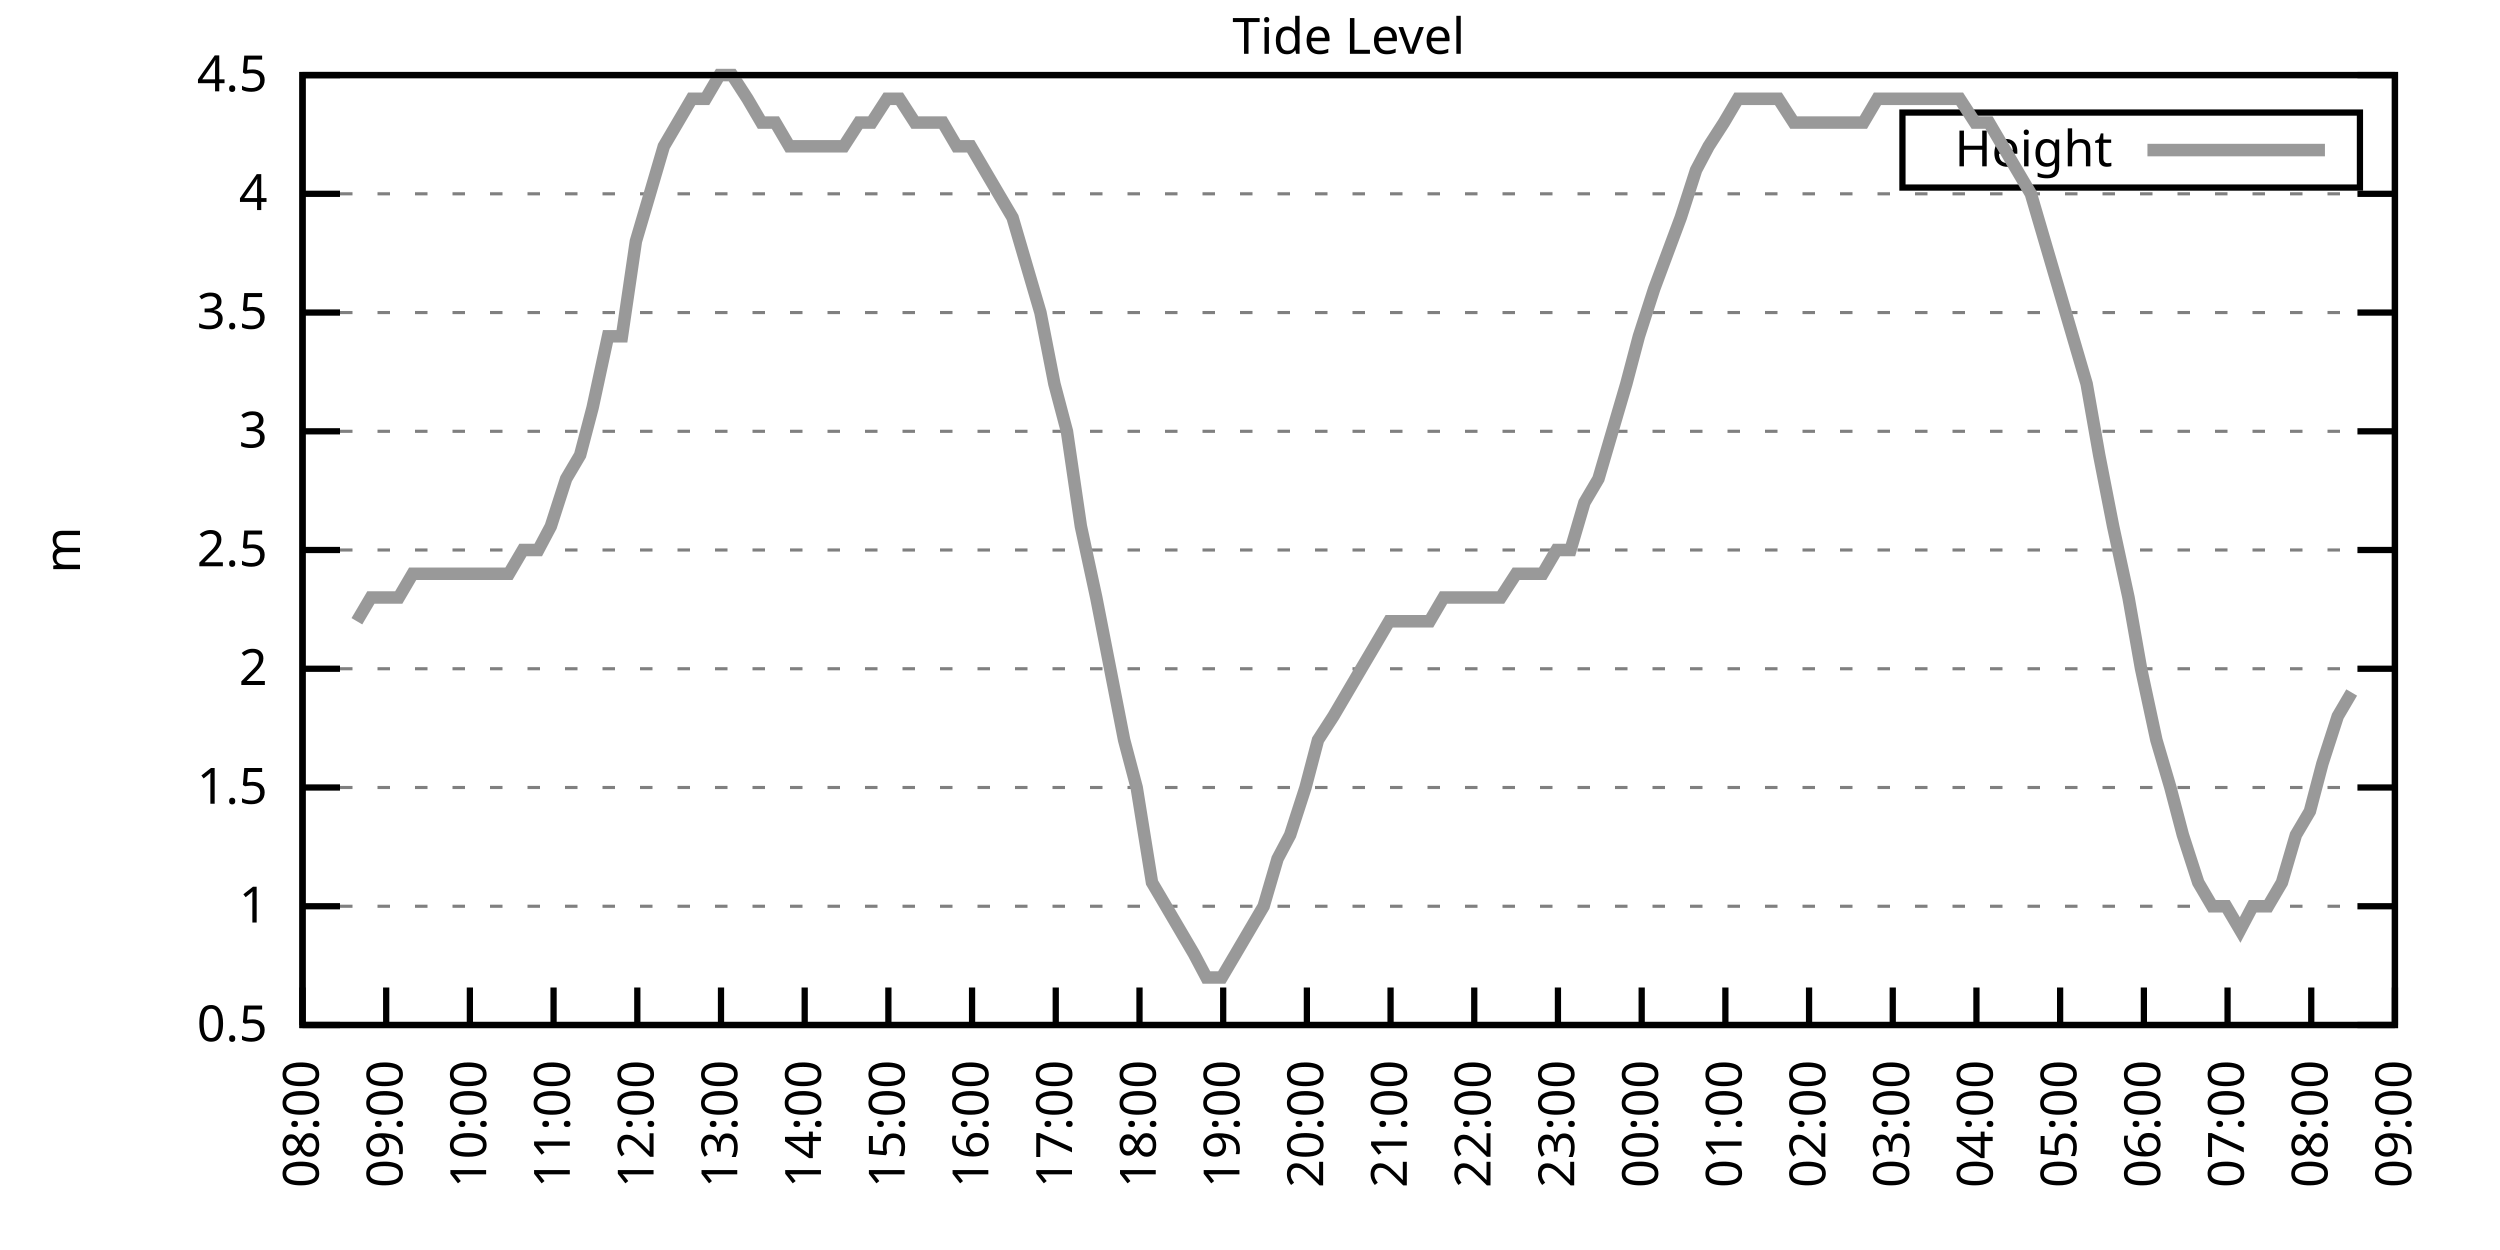
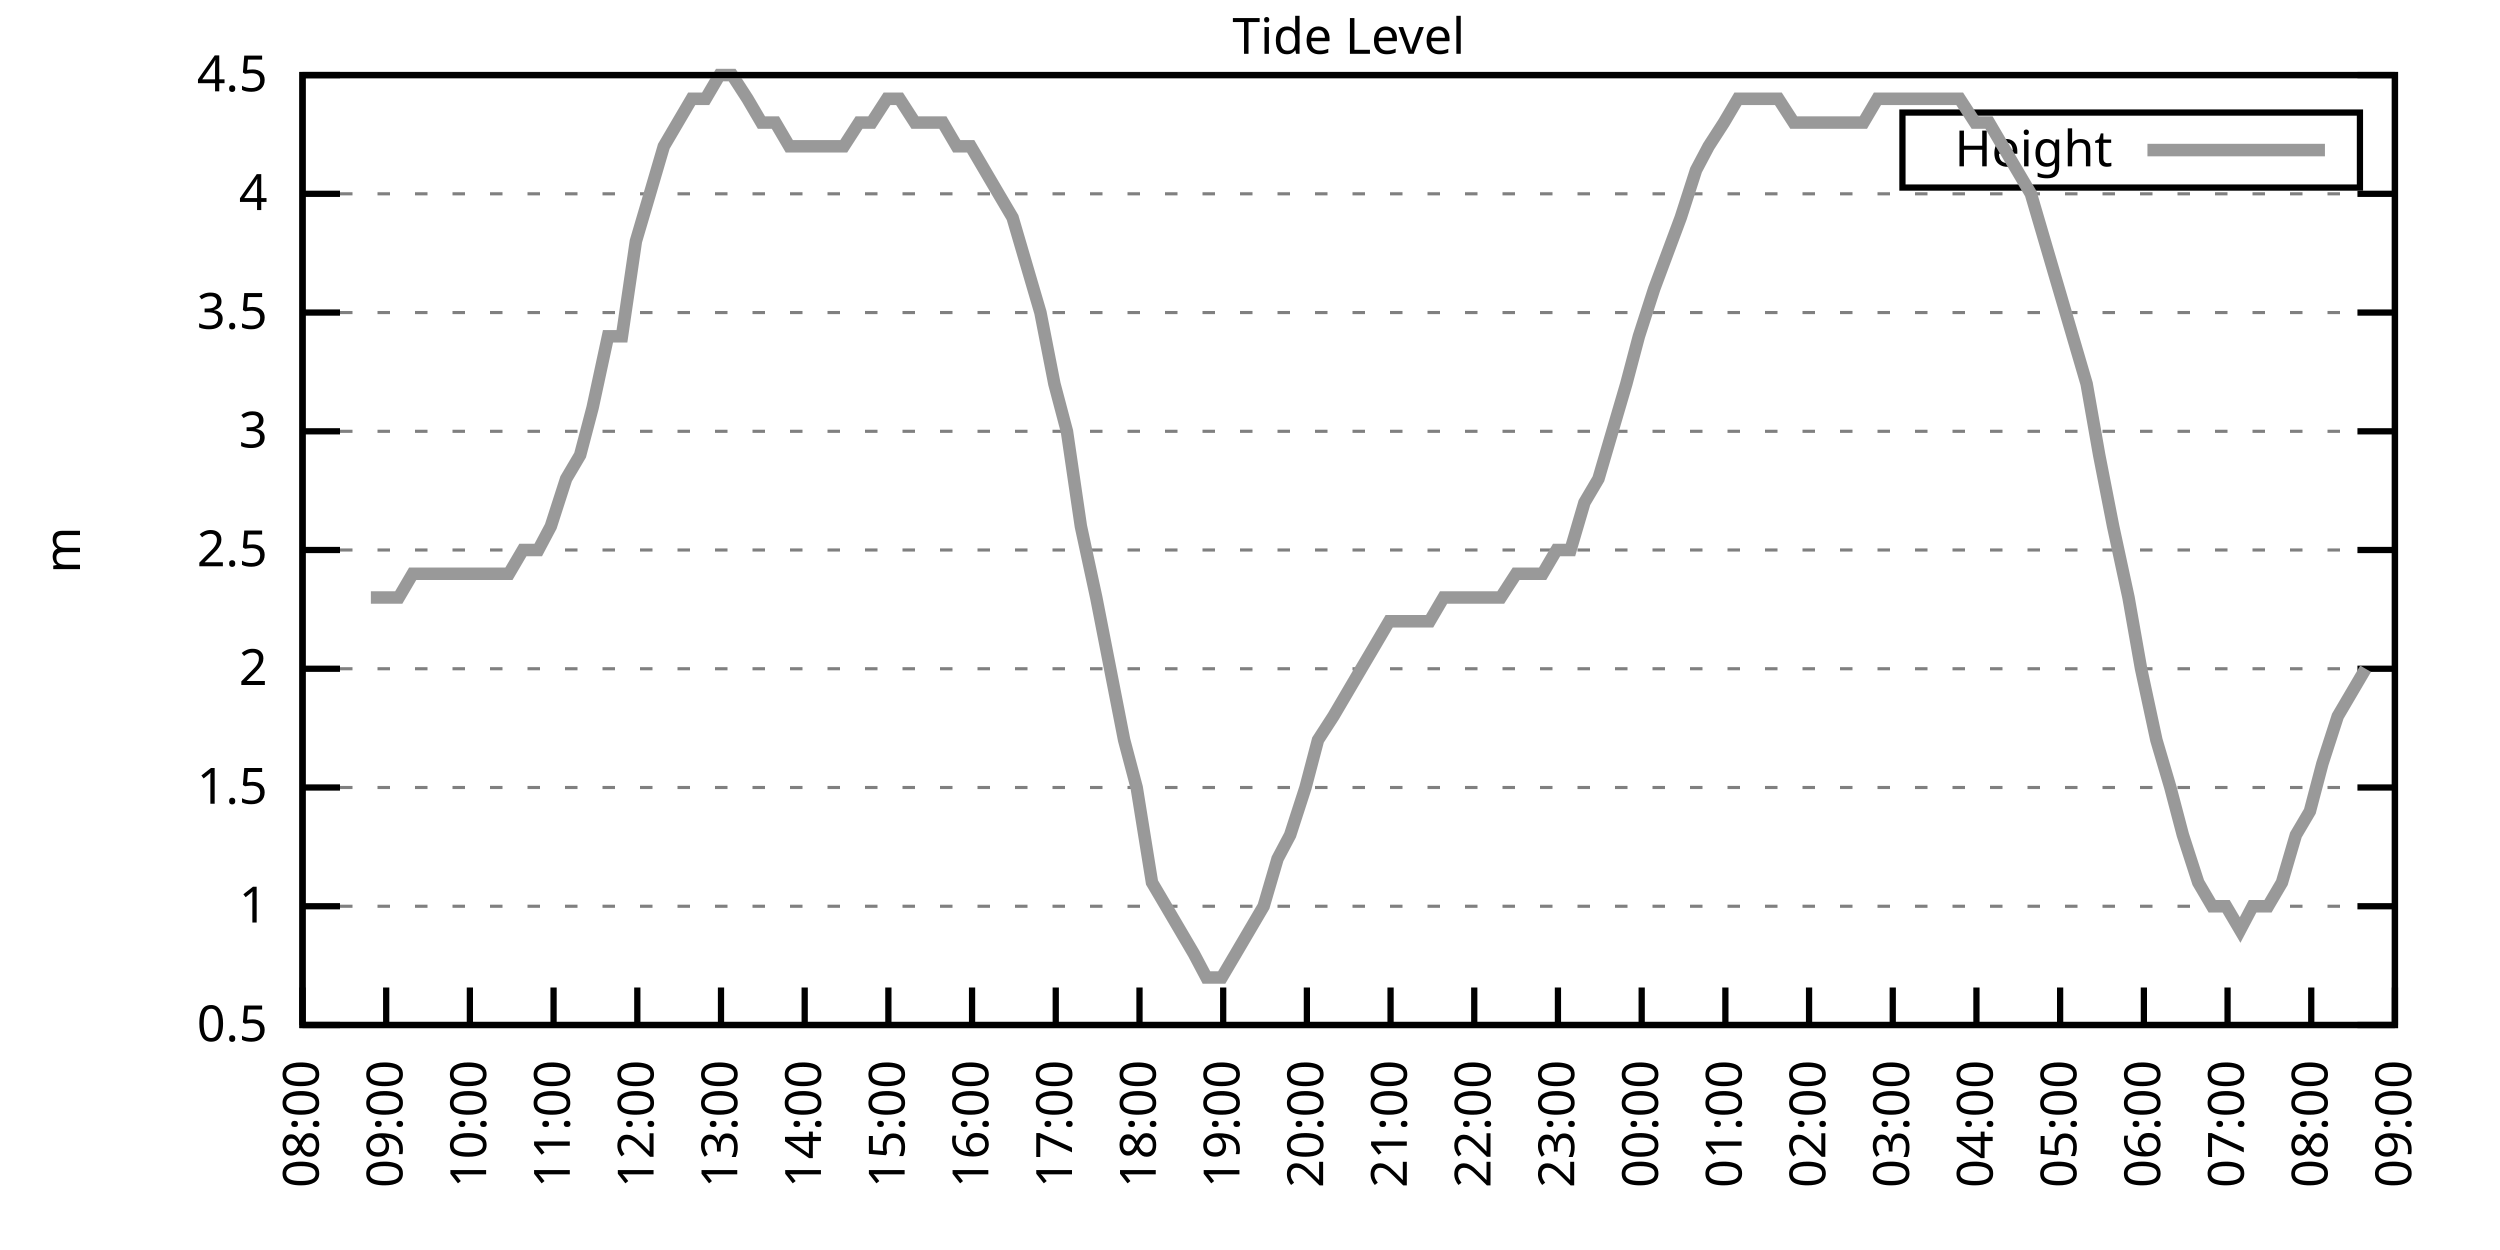
<svg xmlns="http://www.w3.org/2000/svg" xmlns:xlink="http://www.w3.org/1999/xlink" width="400" height="200" viewBox="0 0 400 200">
  <g id="gnuplot_canvas">
    <rect x="0" y="0" width="400" height="200" fill="none" />
    <defs>
      <circle id="gpDot" r="0.5" stroke-width="0.5" stroke="currentColor" />
      <path id="gpPt0" stroke-width="0.333" stroke="currentColor" d="M-1,0 h2 M0,-1 v2" />
      <path id="gpPt1" stroke-width="0.333" stroke="currentColor" d="M-1,-1 L1,1 M1,-1 L-1,1" />
      <path id="gpPt2" stroke-width="0.333" stroke="currentColor" d="M-1,0 L1,0 M0,-1 L0,1 M-1,-1 L1,1 M-1,1 L1,-1" />
      <rect id="gpPt3" stroke-width="0.333" stroke="currentColor" x="-1" y="-1" width="2" height="2" />
      <rect id="gpPt4" stroke-width="0.333" stroke="currentColor" fill="currentColor" x="-1" y="-1" width="2" height="2" />
      <circle id="gpPt5" stroke-width="0.333" stroke="currentColor" cx="0" cy="0" r="1" />
      <use xlink:href="#gpPt5" id="gpPt6" fill="currentColor" stroke="none" />
      <path id="gpPt7" stroke-width="0.333" stroke="currentColor" d="M0,-1.33 L-1.33,0.67 L1.33,0.67 z" />
      <use xlink:href="#gpPt7" id="gpPt8" fill="currentColor" stroke="none" />
      <use xlink:href="#gpPt7" id="gpPt9" stroke="currentColor" transform="rotate(180)" />
      <use xlink:href="#gpPt9" id="gpPt10" fill="currentColor" stroke="none" />
      <use xlink:href="#gpPt3" id="gpPt11" stroke="currentColor" transform="rotate(45)" />
      <use xlink:href="#gpPt11" id="gpPt12" fill="currentColor" stroke="none" />
      <path id="gpPt13" stroke-width="0.333" stroke="currentColor" d="M0,1.330 L1.265,0.411 L0.782,-1.067 L-0.782,-1.076 L-1.265,0.411 z" />
      <use xlink:href="#gpPt13" id="gpPt14" fill="currentColor" stroke="none" />
      <filter id="textbox" filterUnits="objectBoundingBox" x="0" y="0" height="1" width="1">
        <feFlood flood-color="white" flood-opacity="1" result="bgnd" />
        <feComposite in="SourceGraphic" in2="bgnd" operator="atop" />
      </filter>
      <filter id="greybox" filterUnits="objectBoundingBox" x="0" y="0" height="1" width="1">
        <feFlood flood-color="lightgrey" flood-opacity="1" result="grey" />
        <feComposite in="SourceGraphic" in2="grey" operator="atop" />
      </filter>
    </defs>
    <g fill="none" color="white" stroke="currentColor" stroke-width="1.00" stroke-linecap="butt" stroke-linejoin="miter">
</g>
    <g fill="none" color="black" stroke="currentColor" stroke-width="1.00" stroke-linecap="butt" stroke-linejoin="miter">
      <g stroke="none" shape-rendering="crispEdges">
        <polygon fill="rgb(255, 255, 255)" points="48.40,164.00 383.18,164.00 383.18,12.02 48.40,12.02 " />
      </g>
    </g>
    <g fill="none" color="black" stroke="currentColor" stroke-width="1.00" stroke-linecap="butt" stroke-linejoin="miter">
</g>
    <g fill="none" color="black" stroke="black" stroke-width="0.50" stroke-linecap="butt" stroke-linejoin="miter">
</g>
    <g fill="none" color="gray" stroke="currentColor" stroke-width="0.50" stroke-linecap="butt" stroke-linejoin="miter">
      <path stroke="gray" stroke-dasharray="2,4" class="gridline" d="M48.40,164.00 L383.19,164.00  " />
    </g>
    <g fill="none" color="gray" stroke="gray" stroke-width="1.00" stroke-linecap="butt" stroke-linejoin="miter">
</g>
    <g fill="none" color="black" stroke="currentColor" stroke-width="1.00" stroke-linecap="butt" stroke-linejoin="miter">
      <path stroke="black" d="M48.40,164.00 L54.40,164.00 M383.19,164.00 L377.19,164.00  " />
      <g transform="translate(42.80,166.60)" stroke="none" fill="black" font-family="Sans" font-size="8.00" text-anchor="end">
        <text>
          <tspan font-family="Sans"> 0.5</tspan>
        </text>
      </g>
    </g>
    <g fill="none" color="black" stroke="currentColor" stroke-width="1.00" stroke-linecap="butt" stroke-linejoin="miter">
</g>
    <g fill="none" color="black" stroke="black" stroke-width="0.50" stroke-linecap="butt" stroke-linejoin="miter">
</g>
    <g fill="none" color="gray" stroke="currentColor" stroke-width="0.50" stroke-linecap="butt" stroke-linejoin="miter">
      <path stroke="gray" stroke-dasharray="2,4" class="gridline" d="M48.40,145.00 L383.19,145.00  " />
    </g>
    <g fill="none" color="gray" stroke="gray" stroke-width="1.00" stroke-linecap="butt" stroke-linejoin="miter">
</g>
    <g fill="none" color="black" stroke="currentColor" stroke-width="1.00" stroke-linecap="butt" stroke-linejoin="miter">
      <path stroke="black" d="M48.40,145.00 L54.40,145.00 M383.19,145.00 L377.19,145.00  " />
      <g transform="translate(42.80,147.60)" stroke="none" fill="black" font-family="Sans" font-size="8.00" text-anchor="end">
        <text>
          <tspan font-family="Sans"> 1</tspan>
        </text>
      </g>
    </g>
    <g fill="none" color="black" stroke="currentColor" stroke-width="1.00" stroke-linecap="butt" stroke-linejoin="miter">
</g>
    <g fill="none" color="black" stroke="black" stroke-width="0.50" stroke-linecap="butt" stroke-linejoin="miter">
</g>
    <g fill="none" color="gray" stroke="currentColor" stroke-width="0.50" stroke-linecap="butt" stroke-linejoin="miter">
      <path stroke="gray" stroke-dasharray="2,4" class="gridline" d="M48.40,126.00 L383.19,126.00  " />
    </g>
    <g fill="none" color="gray" stroke="gray" stroke-width="1.00" stroke-linecap="butt" stroke-linejoin="miter">
</g>
    <g fill="none" color="black" stroke="currentColor" stroke-width="1.00" stroke-linecap="butt" stroke-linejoin="miter">
      <path stroke="black" d="M48.40,126.00 L54.40,126.00 M383.19,126.00 L377.19,126.00  " />
      <g transform="translate(42.80,128.60)" stroke="none" fill="black" font-family="Sans" font-size="8.00" text-anchor="end">
        <text>
          <tspan font-family="Sans"> 1.5</tspan>
        </text>
      </g>
    </g>
    <g fill="none" color="black" stroke="currentColor" stroke-width="1.00" stroke-linecap="butt" stroke-linejoin="miter">
</g>
    <g fill="none" color="black" stroke="black" stroke-width="0.50" stroke-linecap="butt" stroke-linejoin="miter">
</g>
    <g fill="none" color="gray" stroke="currentColor" stroke-width="0.50" stroke-linecap="butt" stroke-linejoin="miter">
      <path stroke="gray" stroke-dasharray="2,4" class="gridline" d="M48.40,107.00 L383.19,107.00  " />
    </g>
    <g fill="none" color="gray" stroke="gray" stroke-width="1.00" stroke-linecap="butt" stroke-linejoin="miter">
</g>
    <g fill="none" color="black" stroke="currentColor" stroke-width="1.00" stroke-linecap="butt" stroke-linejoin="miter">
      <path stroke="black" d="M48.40,107.00 L54.40,107.00 M383.19,107.00 L377.19,107.00  " />
      <g transform="translate(42.80,109.60)" stroke="none" fill="black" font-family="Sans" font-size="8.00" text-anchor="end">
        <text>
          <tspan font-family="Sans"> 2</tspan>
        </text>
      </g>
    </g>
    <g fill="none" color="black" stroke="currentColor" stroke-width="1.00" stroke-linecap="butt" stroke-linejoin="miter">
</g>
    <g fill="none" color="black" stroke="black" stroke-width="0.50" stroke-linecap="butt" stroke-linejoin="miter">
</g>
    <g fill="none" color="gray" stroke="currentColor" stroke-width="0.50" stroke-linecap="butt" stroke-linejoin="miter">
      <path stroke="gray" stroke-dasharray="2,4" class="gridline" d="M48.40,88.00 L383.19,88.00  " />
    </g>
    <g fill="none" color="gray" stroke="gray" stroke-width="1.00" stroke-linecap="butt" stroke-linejoin="miter">
</g>
    <g fill="none" color="black" stroke="currentColor" stroke-width="1.00" stroke-linecap="butt" stroke-linejoin="miter">
      <path stroke="black" d="M48.40,88.00 L54.40,88.00 M383.19,88.00 L377.19,88.00  " />
      <g transform="translate(42.80,90.60)" stroke="none" fill="black" font-family="Sans" font-size="8.00" text-anchor="end">
        <text>
          <tspan font-family="Sans"> 2.5</tspan>
        </text>
      </g>
    </g>
    <g fill="none" color="black" stroke="currentColor" stroke-width="1.00" stroke-linecap="butt" stroke-linejoin="miter">
</g>
    <g fill="none" color="black" stroke="black" stroke-width="0.50" stroke-linecap="butt" stroke-linejoin="miter">
</g>
    <g fill="none" color="gray" stroke="currentColor" stroke-width="0.50" stroke-linecap="butt" stroke-linejoin="miter">
      <path stroke="gray" stroke-dasharray="2,4" class="gridline" d="M48.40,69.01 L383.19,69.01  " />
    </g>
    <g fill="none" color="gray" stroke="gray" stroke-width="1.00" stroke-linecap="butt" stroke-linejoin="miter">
</g>
    <g fill="none" color="black" stroke="currentColor" stroke-width="1.00" stroke-linecap="butt" stroke-linejoin="miter">
      <path stroke="black" d="M48.40,69.01 L54.40,69.01 M383.19,69.01 L377.19,69.01  " />
      <g transform="translate(42.80,71.61)" stroke="none" fill="black" font-family="Sans" font-size="8.00" text-anchor="end">
        <text>
          <tspan font-family="Sans"> 3</tspan>
        </text>
      </g>
    </g>
    <g fill="none" color="black" stroke="currentColor" stroke-width="1.00" stroke-linecap="butt" stroke-linejoin="miter">
</g>
    <g fill="none" color="black" stroke="black" stroke-width="0.50" stroke-linecap="butt" stroke-linejoin="miter">
</g>
    <g fill="none" color="gray" stroke="currentColor" stroke-width="0.50" stroke-linecap="butt" stroke-linejoin="miter">
      <path stroke="gray" stroke-dasharray="2,4" class="gridline" d="M48.40,50.01 L383.19,50.01  " />
    </g>
    <g fill="none" color="gray" stroke="gray" stroke-width="1.00" stroke-linecap="butt" stroke-linejoin="miter">
</g>
    <g fill="none" color="black" stroke="currentColor" stroke-width="1.00" stroke-linecap="butt" stroke-linejoin="miter">
      <path stroke="black" d="M48.40,50.01 L54.40,50.01 M383.19,50.01 L377.19,50.01  " />
      <g transform="translate(42.80,52.61)" stroke="none" fill="black" font-family="Sans" font-size="8.00" text-anchor="end">
        <text>
          <tspan font-family="Sans"> 3.5</tspan>
        </text>
      </g>
    </g>
    <g fill="none" color="black" stroke="currentColor" stroke-width="1.00" stroke-linecap="butt" stroke-linejoin="miter">
</g>
    <g fill="none" color="black" stroke="black" stroke-width="0.50" stroke-linecap="butt" stroke-linejoin="miter">
</g>
    <g fill="none" color="gray" stroke="currentColor" stroke-width="0.50" stroke-linecap="butt" stroke-linejoin="miter">
      <path stroke="gray" stroke-dasharray="2,4" class="gridline" d="M48.40,31.01 L383.19,31.01  " />
    </g>
    <g fill="none" color="gray" stroke="gray" stroke-width="1.00" stroke-linecap="butt" stroke-linejoin="miter">
</g>
    <g fill="none" color="black" stroke="currentColor" stroke-width="1.00" stroke-linecap="butt" stroke-linejoin="miter">
      <path stroke="black" d="M48.40,31.01 L54.40,31.01 M383.19,31.01 L377.19,31.01  " />
      <g transform="translate(42.80,33.61)" stroke="none" fill="black" font-family="Sans" font-size="8.00" text-anchor="end">
        <text>
          <tspan font-family="Sans"> 4</tspan>
        </text>
      </g>
    </g>
    <g fill="none" color="black" stroke="currentColor" stroke-width="1.00" stroke-linecap="butt" stroke-linejoin="miter">
</g>
    <g fill="none" color="black" stroke="black" stroke-width="0.50" stroke-linecap="butt" stroke-linejoin="miter">
</g>
    <g fill="none" color="gray" stroke="currentColor" stroke-width="0.50" stroke-linecap="butt" stroke-linejoin="miter">
      <path stroke="gray" stroke-dasharray="2,4" class="gridline" d="M48.40,12.01 L383.19,12.01  " />
    </g>
    <g fill="none" color="gray" stroke="gray" stroke-width="1.00" stroke-linecap="butt" stroke-linejoin="miter">
</g>
    <g fill="none" color="black" stroke="currentColor" stroke-width="1.00" stroke-linecap="butt" stroke-linejoin="miter">
      <path stroke="black" d="M48.40,12.01 L54.40,12.01 M383.19,12.01 L377.19,12.01  " />
      <g transform="translate(42.80,14.61)" stroke="none" fill="black" font-family="Sans" font-size="8.00" text-anchor="end">
        <text>
          <tspan font-family="Sans"> 4.5</tspan>
        </text>
      </g>
    </g>
    <g fill="none" color="black" stroke="currentColor" stroke-width="1.00" stroke-linecap="butt" stroke-linejoin="miter">
      <path stroke="black" d="M48.40,164.00 L48.40,158.00  " />
      <g transform="translate(51.00,169.60) rotate(270.00)" stroke="none" fill="black" font-family="Sans" font-size="8.00" text-anchor="end">
        <text>
          <tspan font-family="Sans">08:00</tspan>
        </text>
      </g>
    </g>
    <g fill="none" color="black" stroke="currentColor" stroke-width="1.00" stroke-linecap="butt" stroke-linejoin="miter">
      <path stroke="black" d="M61.79,164.00 L61.79,158.00  " />
      <g transform="translate(64.39,169.60) rotate(270.00)" stroke="none" fill="black" font-family="Sans" font-size="8.00" text-anchor="end">
        <text>
          <tspan font-family="Sans">09:00</tspan>
        </text>
      </g>
    </g>
    <g fill="none" color="black" stroke="currentColor" stroke-width="1.00" stroke-linecap="butt" stroke-linejoin="miter">
      <path stroke="black" d="M75.18,164.00 L75.18,158.00  " />
      <g transform="translate(77.78,169.60) rotate(270.00)" stroke="none" fill="black" font-family="Sans" font-size="8.00" text-anchor="end">
        <text>
          <tspan font-family="Sans">10:00</tspan>
        </text>
      </g>
    </g>
    <g fill="none" color="black" stroke="currentColor" stroke-width="1.00" stroke-linecap="butt" stroke-linejoin="miter">
      <path stroke="black" d="M88.57,164.00 L88.57,158.00  " />
      <g transform="translate(91.17,169.60) rotate(270.00)" stroke="none" fill="black" font-family="Sans" font-size="8.00" text-anchor="end">
        <text>
          <tspan font-family="Sans">11:00</tspan>
        </text>
      </g>
    </g>
    <g fill="none" color="black" stroke="currentColor" stroke-width="1.00" stroke-linecap="butt" stroke-linejoin="miter">
      <path stroke="black" d="M101.97,164.00 L101.97,158.00  " />
      <g transform="translate(104.57,169.60) rotate(270.00)" stroke="none" fill="black" font-family="Sans" font-size="8.00" text-anchor="end">
        <text>
          <tspan font-family="Sans">12:00</tspan>
        </text>
      </g>
    </g>
    <g fill="none" color="black" stroke="currentColor" stroke-width="1.00" stroke-linecap="butt" stroke-linejoin="miter">
      <path stroke="black" d="M115.36,164.00 L115.36,158.00  " />
      <g transform="translate(117.96,169.60) rotate(270.00)" stroke="none" fill="black" font-family="Sans" font-size="8.00" text-anchor="end">
        <text>
          <tspan font-family="Sans">13:00</tspan>
        </text>
      </g>
    </g>
    <g fill="none" color="black" stroke="currentColor" stroke-width="1.00" stroke-linecap="butt" stroke-linejoin="miter">
      <path stroke="black" d="M128.75,164.00 L128.75,158.00  " />
      <g transform="translate(131.35,169.60) rotate(270.00)" stroke="none" fill="black" font-family="Sans" font-size="8.00" text-anchor="end">
        <text>
          <tspan font-family="Sans">14:00</tspan>
        </text>
      </g>
    </g>
    <g fill="none" color="black" stroke="currentColor" stroke-width="1.00" stroke-linecap="butt" stroke-linejoin="miter">
      <path stroke="black" d="M142.14,164.00 L142.14,158.00  " />
      <g transform="translate(144.74,169.60) rotate(270.00)" stroke="none" fill="black" font-family="Sans" font-size="8.00" text-anchor="end">
        <text>
          <tspan font-family="Sans">15:00</tspan>
        </text>
      </g>
    </g>
    <g fill="none" color="black" stroke="currentColor" stroke-width="1.00" stroke-linecap="butt" stroke-linejoin="miter">
      <path stroke="black" d="M155.53,164.00 L155.53,158.00  " />
      <g transform="translate(158.13,169.60) rotate(270.00)" stroke="none" fill="black" font-family="Sans" font-size="8.00" text-anchor="end">
        <text>
          <tspan font-family="Sans">16:00</tspan>
        </text>
      </g>
    </g>
    <g fill="none" color="black" stroke="currentColor" stroke-width="1.00" stroke-linecap="butt" stroke-linejoin="miter">
      <path stroke="black" d="M168.92,164.00 L168.92,158.00  " />
      <g transform="translate(171.52,169.60) rotate(270.00)" stroke="none" fill="black" font-family="Sans" font-size="8.00" text-anchor="end">
        <text>
          <tspan font-family="Sans">17:00</tspan>
        </text>
      </g>
    </g>
    <g fill="none" color="black" stroke="currentColor" stroke-width="1.00" stroke-linecap="butt" stroke-linejoin="miter">
      <path stroke="black" d="M182.32,164.00 L182.32,158.00  " />
      <g transform="translate(184.92,169.60) rotate(270.00)" stroke="none" fill="black" font-family="Sans" font-size="8.00" text-anchor="end">
        <text>
          <tspan font-family="Sans">18:00</tspan>
        </text>
      </g>
    </g>
    <g fill="none" color="black" stroke="currentColor" stroke-width="1.00" stroke-linecap="butt" stroke-linejoin="miter">
      <path stroke="black" d="M195.71,164.00 L195.71,158.00  " />
      <g transform="translate(198.31,169.60) rotate(270.00)" stroke="none" fill="black" font-family="Sans" font-size="8.00" text-anchor="end">
        <text>
          <tspan font-family="Sans">19:00</tspan>
        </text>
      </g>
    </g>
    <g fill="none" color="black" stroke="currentColor" stroke-width="1.00" stroke-linecap="butt" stroke-linejoin="miter">
      <path stroke="black" d="M209.10,164.00 L209.10,158.00  " />
      <g transform="translate(211.70,169.60) rotate(270.00)" stroke="none" fill="black" font-family="Sans" font-size="8.00" text-anchor="end">
        <text>
          <tspan font-family="Sans">20:00</tspan>
        </text>
      </g>
    </g>
    <g fill="none" color="black" stroke="currentColor" stroke-width="1.00" stroke-linecap="butt" stroke-linejoin="miter">
      <path stroke="black" d="M222.49,164.00 L222.49,158.00  " />
      <g transform="translate(225.09,169.60) rotate(270.00)" stroke="none" fill="black" font-family="Sans" font-size="8.00" text-anchor="end">
        <text>
          <tspan font-family="Sans">21:00</tspan>
        </text>
      </g>
    </g>
    <g fill="none" color="black" stroke="currentColor" stroke-width="1.00" stroke-linecap="butt" stroke-linejoin="miter">
      <path stroke="black" d="M235.88,164.00 L235.88,158.00  " />
      <g transform="translate(238.48,169.60) rotate(270.00)" stroke="none" fill="black" font-family="Sans" font-size="8.00" text-anchor="end">
        <text>
          <tspan font-family="Sans">22:00</tspan>
        </text>
      </g>
    </g>
    <g fill="none" color="black" stroke="currentColor" stroke-width="1.00" stroke-linecap="butt" stroke-linejoin="miter">
      <path stroke="black" d="M249.27,164.00 L249.27,158.00  " />
      <g transform="translate(251.87,169.60) rotate(270.00)" stroke="none" fill="black" font-family="Sans" font-size="8.00" text-anchor="end">
        <text>
          <tspan font-family="Sans">23:00</tspan>
        </text>
      </g>
    </g>
    <g fill="none" color="black" stroke="currentColor" stroke-width="1.00" stroke-linecap="butt" stroke-linejoin="miter">
      <path stroke="black" d="M262.67,164.00 L262.67,158.00  " />
      <g transform="translate(265.27,169.60) rotate(270.00)" stroke="none" fill="black" font-family="Sans" font-size="8.00" text-anchor="end">
        <text>
          <tspan font-family="Sans">00:00</tspan>
        </text>
      </g>
    </g>
    <g fill="none" color="black" stroke="currentColor" stroke-width="1.00" stroke-linecap="butt" stroke-linejoin="miter">
      <path stroke="black" d="M276.06,164.00 L276.06,158.00  " />
      <g transform="translate(278.66,169.60) rotate(270.00)" stroke="none" fill="black" font-family="Sans" font-size="8.00" text-anchor="end">
        <text>
          <tspan font-family="Sans">01:00</tspan>
        </text>
      </g>
    </g>
    <g fill="none" color="black" stroke="currentColor" stroke-width="1.00" stroke-linecap="butt" stroke-linejoin="miter">
      <path stroke="black" d="M289.45,164.00 L289.45,158.00  " />
      <g transform="translate(292.05,169.60) rotate(270.00)" stroke="none" fill="black" font-family="Sans" font-size="8.00" text-anchor="end">
        <text>
          <tspan font-family="Sans">02:00</tspan>
        </text>
      </g>
    </g>
    <g fill="none" color="black" stroke="currentColor" stroke-width="1.00" stroke-linecap="butt" stroke-linejoin="miter">
      <path stroke="black" d="M302.84,164.00 L302.84,158.00  " />
      <g transform="translate(305.44,169.60) rotate(270.00)" stroke="none" fill="black" font-family="Sans" font-size="8.00" text-anchor="end">
        <text>
          <tspan font-family="Sans">03:00</tspan>
        </text>
      </g>
    </g>
    <g fill="none" color="black" stroke="currentColor" stroke-width="1.00" stroke-linecap="butt" stroke-linejoin="miter">
      <path stroke="black" d="M316.23,164.00 L316.23,158.00  " />
      <g transform="translate(318.83,169.60) rotate(270.00)" stroke="none" fill="black" font-family="Sans" font-size="8.00" text-anchor="end">
        <text>
          <tspan font-family="Sans">04:00</tspan>
        </text>
      </g>
    </g>
    <g fill="none" color="black" stroke="currentColor" stroke-width="1.00" stroke-linecap="butt" stroke-linejoin="miter">
      <path stroke="black" d="M329.62,164.00 L329.62,158.00  " />
      <g transform="translate(332.22,169.60) rotate(270.00)" stroke="none" fill="black" font-family="Sans" font-size="8.00" text-anchor="end">
        <text>
          <tspan font-family="Sans">05:00</tspan>
        </text>
      </g>
    </g>
    <g fill="none" color="black" stroke="currentColor" stroke-width="1.00" stroke-linecap="butt" stroke-linejoin="miter">
      <path stroke="black" d="M343.02,164.00 L343.02,158.00  " />
      <g transform="translate(345.62,169.60) rotate(270.00)" stroke="none" fill="black" font-family="Sans" font-size="8.00" text-anchor="end">
        <text>
          <tspan font-family="Sans">06:00</tspan>
        </text>
      </g>
    </g>
    <g fill="none" color="black" stroke="currentColor" stroke-width="1.00" stroke-linecap="butt" stroke-linejoin="miter">
      <path stroke="black" d="M356.41,164.00 L356.41,158.00  " />
      <g transform="translate(359.01,169.60) rotate(270.00)" stroke="none" fill="black" font-family="Sans" font-size="8.00" text-anchor="end">
        <text>
          <tspan font-family="Sans">07:00</tspan>
        </text>
      </g>
    </g>
    <g fill="none" color="black" stroke="currentColor" stroke-width="1.00" stroke-linecap="butt" stroke-linejoin="miter">
      <path stroke="black" d="M369.80,164.00 L369.80,158.00  " />
      <g transform="translate(372.40,169.60) rotate(270.00)" stroke="none" fill="black" font-family="Sans" font-size="8.00" text-anchor="end">
        <text>
          <tspan font-family="Sans">08:00</tspan>
        </text>
      </g>
    </g>
    <g fill="none" color="black" stroke="currentColor" stroke-width="1.00" stroke-linecap="butt" stroke-linejoin="miter">
      <path stroke="black" d="M383.19,164.00 L383.19,158.00  " />
      <g transform="translate(385.79,169.60) rotate(270.00)" stroke="none" fill="black" font-family="Sans" font-size="8.00" text-anchor="end">
        <text>
          <tspan font-family="Sans">09:00</tspan>
        </text>
      </g>
    </g>
    <g fill="none" color="black" stroke="currentColor" stroke-width="1.00" stroke-linecap="butt" stroke-linejoin="miter">
</g>
    <g fill="none" color="black" stroke="currentColor" stroke-width="1.00" stroke-linecap="butt" stroke-linejoin="miter">
      <path stroke="black" d="M48.40,12.01 L48.40,164.00 L383.19,164.00 L383.19,12.01 L48.40,12.01 Z  " />
    </g>
    <g fill="none" color="black" stroke="currentColor" stroke-width="1.00" stroke-linecap="butt" stroke-linejoin="miter">
</g>
    <g fill="none" color="black" stroke="currentColor" stroke-width="1.00" stroke-linecap="butt" stroke-linejoin="miter">
      <path stroke="black" d="M304.39,30.01 L304.39,18.01 L377.59,18.01 L377.59,30.01 L304.39,30.01 Z  " />
    </g>
    <g id="Tide_level_plot_1">
      <g fill="none" color="white" stroke="black" stroke-width="2.00" stroke-linecap="butt" stroke-linejoin="miter">
</g>
      <g fill="none" color="black" stroke="currentColor" stroke-width="2.00" stroke-linecap="butt" stroke-linejoin="miter">
        <g transform="translate(337.99,26.61)" stroke="none" fill="black" font-family="Sans" font-size="8.00" text-anchor="end">
          <text>
            <tspan font-family="Sans">Height</tspan>
          </text>
        </g>
      </g>
      <g fill="none" color="black" stroke="currentColor" stroke-width="2.00" stroke-linecap="butt" stroke-linejoin="miter">
-         <path stroke="rgb(153, 153, 153)" d="M343.59,24.01 L371.99,24.01 M57.10,99.40 L59.34,95.60 L61.57,95.60 L63.80,95.60 L66.03,91.80 L68.26,91.80   L70.27,91.80 L72.73,91.80 L74.51,91.80 L77.19,91.80 L79.20,91.80 L81.43,91.80 L83.66,88.00 L86.12,88.00   L88.13,84.21 L90.58,76.61 L92.82,72.81 L94.82,65.21 L97.28,53.81 L99.51,53.81 L101.74,38.61 L103.98,31.01   L106.21,23.41 L108.44,19.61 L110.67,15.81 L112.90,15.81 L115.13,12.01 L117.14,12.01 L119.60,15.81 L121.83,19.61   L124.06,19.61 L126.29,23.41 L128.30,23.41 L130.54,23.41 L132.77,23.41 L135.00,23.41 L137.45,19.61 L139.46,19.61   L141.92,15.81 L143.93,15.81 L146.38,19.61 L148.61,19.61 L150.85,19.61 L153.08,23.41 L155.31,23.41 L157.54,27.21   L159.77,31.01 L162.01,34.81 L164.24,42.41 L166.47,50.01 L168.70,61.41 L170.71,69.01 L172.94,84.21 L175.40,95.60   L177.63,107.00 L179.86,118.40 L181.87,126.00 L184.32,141.20 L186.56,145.00 L188.79,148.80 L191.02,152.60 L193.03,156.40   L195.48,156.40 L197.72,152.60 L199.95,148.80 L202.18,145.00 L204.41,137.40 L206.42,133.60 L208.88,126.00 L210.88,118.40   L213.34,114.60 L215.57,110.80 L217.80,107.00 L220.04,103.20 L222.27,99.40 L224.50,99.40 L226.73,99.40 L228.74,99.40   L230.97,95.60 L233.43,95.60 L235.44,95.60 L237.67,95.60 L240.12,95.60 L242.58,91.80 L244.59,91.80 L246.82,91.80   L249.05,88.00 L251.28,88.00 L253.51,80.41 L255.75,76.61 L257.98,69.01 L260.21,61.41 L262.22,53.81 L264.67,46.21   L268.92,34.81 L271.37,27.21 L273.38,23.41 L275.83,19.61 L278.07,15.81 L280.30,15.81 L282.31,15.81 L284.54,15.81   L286.99,19.61 L289.23,19.61 L291.23,19.61 L293.69,19.61 L295.70,19.61 L298.15,19.61 L300.39,15.81 L302.62,15.81   L304.85,15.81 L307.08,15.81 L309.31,15.81 L313.55,15.81 L316.01,19.61 L318.24,19.61 L320.47,23.41 L322.70,27.21   L324.94,31.01 L327.17,38.61 L331.63,53.81 L333.86,61.41 L335.87,72.81 L338.10,84.21 L340.56,95.60 L342.57,107.00   L345.02,118.40 L347.26,126.00 L349.26,133.60 L351.72,141.20 L353.95,145.00 L356.18,145.00 L358.42,148.80 L360.42,145.00   L362.88,145.00 L365.11,141.20 L367.34,133.60 L369.58,129.80 L371.58,122.20 L374.04,114.60 L376.27,110.80  " />
+         <path stroke="rgb(153, 153, 153)" d="M343.59,24.01 L371.99,24.01 M59.34,95.60 L61.57,95.60 L63.80,95.60 L66.03,91.80 L68.26,91.80 L70.27,91.80   L72.73,91.80 L74.51,91.80 L77.19,91.80 L79.20,91.80 L81.43,91.80 L83.66,88.00 L86.12,88.00 L88.13,84.21   L90.58,76.61 L92.82,72.81 L94.82,65.21 L97.28,53.81 L99.51,53.81 L101.74,38.61 L103.98,31.01 L106.21,23.41   L108.44,19.61 L110.67,15.81 L112.90,15.81 L115.13,12.01 L117.14,12.01 L119.60,15.81 L121.83,19.61 L124.06,19.61   L126.29,23.41 L128.30,23.41 L130.54,23.41 L132.77,23.41 L135.00,23.41 L137.45,19.61 L139.46,19.61 L141.92,15.81   L143.93,15.81 L146.38,19.61 L148.61,19.61 L150.85,19.61 L153.08,23.41 L155.31,23.41 L157.54,27.21 L159.77,31.01   L162.01,34.81 L164.24,42.41 L166.47,50.01 L168.70,61.41 L170.71,69.01 L172.94,84.21 L175.40,95.60 L177.63,107.00   L179.86,118.40 L181.87,126.00 L184.32,141.20 L186.56,145.00 L188.79,148.80 L191.02,152.60 L193.03,156.40 L195.48,156.40   L197.72,152.60 L199.95,148.80 L202.18,145.00 L204.41,137.40 L206.42,133.60 L208.88,126.00 L210.88,118.40 L213.34,114.60   L215.57,110.80 L217.80,107.00 L220.04,103.20 L222.27,99.40 L224.50,99.40 L226.73,99.40 L228.74,99.40 L230.97,95.60   L233.43,95.60 L235.44,95.60 L237.67,95.60 L240.12,95.60 L242.58,91.80 L244.59,91.80 L246.82,91.80 L249.05,88.00   L251.28,88.00 L253.51,80.41 L255.75,76.61 L257.98,69.01 L260.21,61.41 L262.22,53.81 L264.67,46.21 L268.92,34.81   L271.37,27.21 L273.38,23.41 L275.83,19.61 L278.07,15.81 L280.30,15.81 L282.31,15.81 L284.54,15.81 L286.99,19.61   L289.23,19.61 L291.23,19.61 L293.69,19.61 L295.70,19.61 L298.15,19.61 L300.39,15.81 L302.62,15.81 L304.85,15.81   L307.08,15.81 L309.31,15.81 L313.55,15.81 L316.01,19.61 L318.24,19.61 L320.47,23.41 L322.70,27.21 L324.94,31.01   L327.17,38.61 L331.63,53.81 L333.86,61.41 L335.87,72.81 L338.10,84.21 L340.56,95.60 L342.57,107.00 L345.02,118.40   L347.26,126.00 L349.26,133.60 L351.72,141.20 L353.95,145.00 L356.18,145.00 L358.42,148.80 L360.42,145.00 L362.88,145.00   L365.11,141.20 L367.34,133.60 L369.58,129.80 L371.58,122.20 L374.04,114.60 L376.27,110.80 L378.50,107.00  " />
      </g>
    </g>
    <g fill="none" color="black" stroke="currentColor" stroke-width="2.00" stroke-linecap="butt" stroke-linejoin="miter">
</g>
    <g fill="none" color="black" stroke="black" stroke-width="1.00" stroke-linecap="butt" stroke-linejoin="miter">
</g>
    <g fill="none" color="black" stroke="currentColor" stroke-width="1.00" stroke-linecap="butt" stroke-linejoin="miter">
      <path stroke="black" d="M48.40,12.01 L48.40,164.00 L383.19,164.00 L383.19,12.01 L48.40,12.01 Z  " />
      <g transform="translate(12.80,88.01) rotate(270.00)" stroke="none" fill="black" font-family="Sans" font-size="8.00" text-anchor="middle">
        <text>
          <tspan font-family="Sans">m</tspan>
        </text>
      </g>
    </g>
    <g fill="none" color="black" stroke="currentColor" stroke-width="1.00" stroke-linecap="butt" stroke-linejoin="miter">
</g>
    <g fill="none" color="black" stroke="currentColor" stroke-width="1.00" stroke-linecap="butt" stroke-linejoin="miter">
      <g transform="translate(215.79,8.61)" stroke="none" fill="black" font-family="Sans" font-size="8.00" text-anchor="middle">
        <text>
          <tspan font-family="Sans">Tide Level</tspan>
        </text>
      </g>
    </g>
    <g fill="none" color="black" stroke="currentColor" stroke-width="1.00" stroke-linecap="butt" stroke-linejoin="miter">
</g>
  </g>
</svg>
